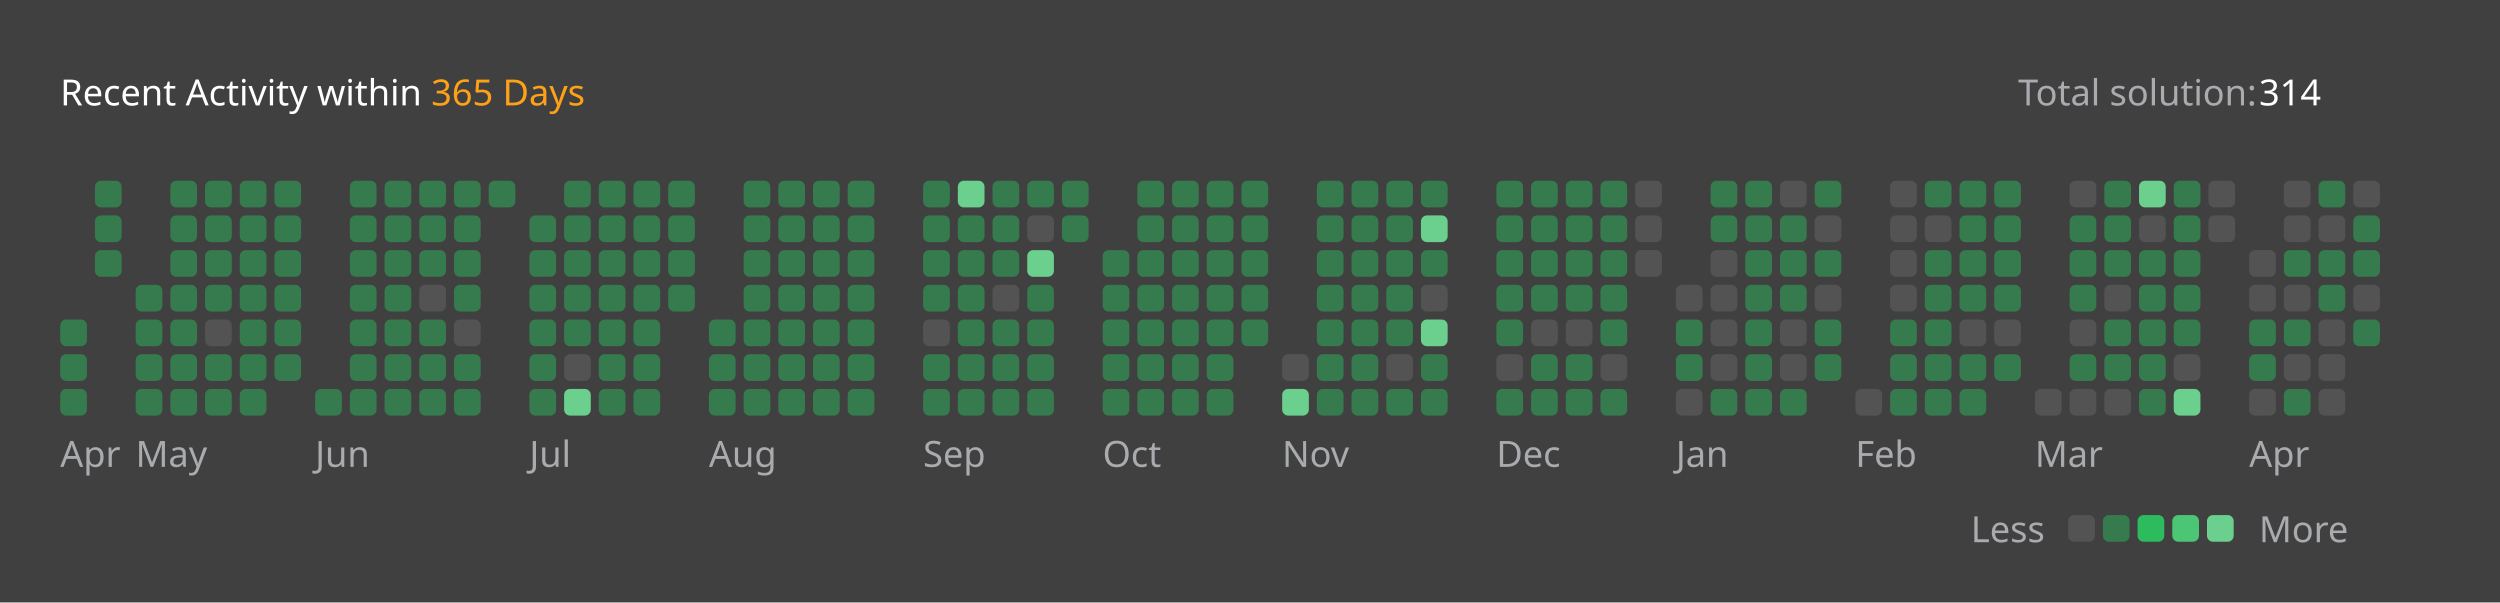
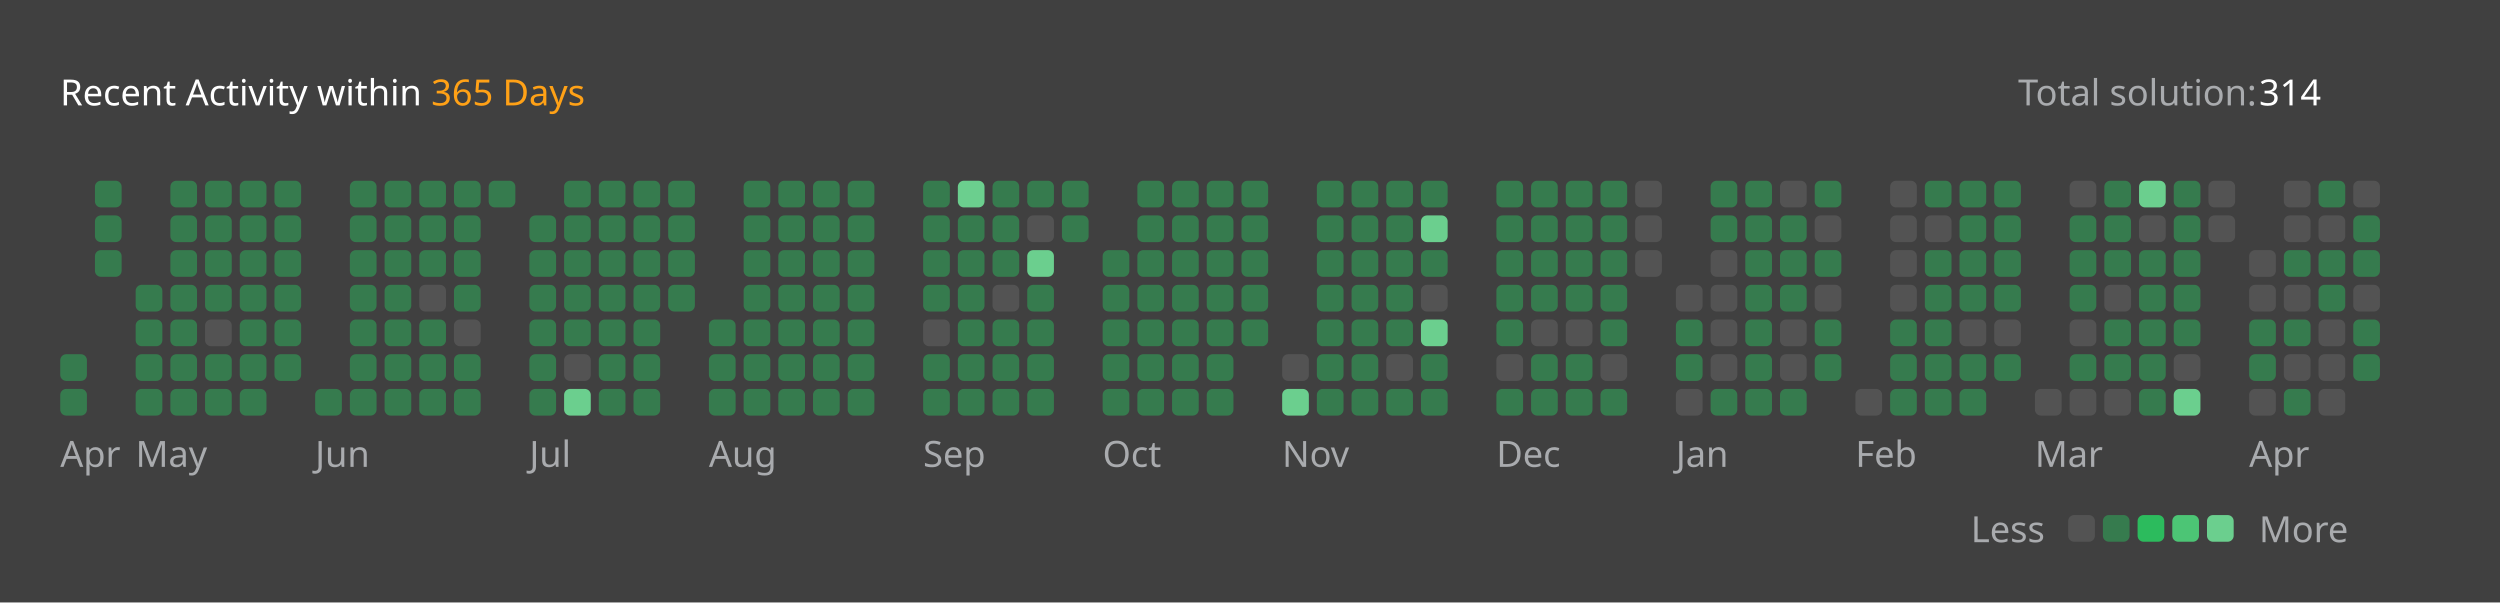
<svg xmlns="http://www.w3.org/2000/svg" version="1.1" height="200" width="830" viewBox="0 0 830 200">
  <style>*{font-family: "Segoe UI", Tahoma, Geneva, Verdana, sans-serif;}</style>
  <style>.title{font-weight: 500;font-size: 1rem;}</style>
  <style>.rotate-90{transform: rotate(-90deg);transform-origin: center;transform-box: fill-box;}</style>
  <style>.state{font-size: .75rem;}</style>
  <style>.light{color: #ffffff;fill: #ffffff;}</style>
  <style>.light-gray{color: #eff2f699;fill: #eff2f699;}</style>
  <style>.dark-gray{color: #ebebf54d;fill: #ebebf54d;}</style>
  <style>.gray{color: #747474;fill: #747474;}</style>
  <style>.orange{color: #ffa116;fill: #ffa116;}</style>
  <style>.background{color: #404040;fill: #404040;}</style>
  <style>.level-1-block{fill: #ffffff1a;}</style>
  <style>.level-2-block{fill: #2cb55d80;}</style>
  <style>.level-3-block{fill: #2cbb5dff;}</style>
  <style>.level-4-block{fill: #4cc575ff;}</style>
  <style>.level-5-block{fill: #6bcf8eff;}</style>
  <rect fill="#404040" x="0" y="0" width="830" height="200" rx="0.5rem" />
  <g text-anchor="start" text-decoration="1" class="title">
    <text x="20" y="35">
      <tspan class="light">Recent Activity within</tspan>
      <tspan class="orange">365 Days</tspan>
    </text>
  </g>
  <g class="state">
    <text x="670" y="35" class="light-gray"> Total solution: </text>
    <text x="750" y="35" class="light"> 314 </text>
    <text x="678.88" y="180" class="light-gray" text-anchor="end">Less</text>
    <rect x="686.64" y="171" width="8.86" height="8.86" rx="2" ry="2" class="level-1-block" />
    <rect x="698.16" y="171" width="8.86" height="8.86" rx="2" ry="2" class="level-2-block" />
    <rect x="709.68" y="171" width="8.86" height="8.86" rx="2" ry="2" class="level-3-block" />
    <rect x="721.2" y="171" width="8.86" height="8.86" rx="2" ry="2" class="level-4-block" />
    <rect x="732.72" y="171" width="8.86" height="8.86" rx="2" ry="2" class="level-5-block" />
    <text x="750" y="180" class="light-gray">More</text>
  </g>
  <g x="20" y="60">
    <g x="20" y="60">
      <g x="20.0" y="60">
-         <rect x="20.0" y="106.08" width="8.86" height="8.86" rx="2" ry="2" class="level-2-block" />
        <rect x="20.0" y="117.6" width="8.86" height="8.86" rx="2" ry="2" class="level-2-block" />
        <rect x="20.0" y="129.12" width="8.86" height="8.86" rx="2" ry="2" class="level-2-block" />
      </g>
      <g x="31.52" y="60">
        <rect x="31.52" y="60.0" width="8.86" height="8.86" rx="2" ry="2" class="level-2-block" />
        <rect x="31.52" y="71.52" width="8.86" height="8.86" rx="2" ry="2" class="level-2-block" />
        <rect x="31.52" y="83.04" width="8.86" height="8.86" rx="2" ry="2" class="level-2-block" />
      </g>
      <text x="20.0" y="155" class="light-gray state">Apr</text>
    </g>
  </g>
  <g x="45.04" y="60">
    <g x="45.04" y="60">
      <g x="45.04" y="60">
        <rect x="45.04" y="94.56" width="8.86" height="8.86" rx="2" ry="2" class="level-2-block" />
        <rect x="45.04" y="106.08" width="8.86" height="8.86" rx="2" ry="2" class="level-2-block" />
        <rect x="45.04" y="117.6" width="8.86" height="8.86" rx="2" ry="2" class="level-2-block" />
        <rect x="45.04" y="129.12" width="8.86" height="8.86" rx="2" ry="2" class="level-2-block" />
      </g>
      <g x="56.56" y="60">
        <rect x="56.56" y="60.0" width="8.86" height="8.86" rx="2" ry="2" class="level-2-block" />
        <rect x="56.56" y="71.52" width="8.86" height="8.86" rx="2" ry="2" class="level-2-block" />
        <rect x="56.56" y="83.04" width="8.86" height="8.86" rx="2" ry="2" class="level-2-block" />
        <rect x="56.56" y="94.56" width="8.86" height="8.86" rx="2" ry="2" class="level-2-block" />
        <rect x="56.56" y="106.08" width="8.86" height="8.86" rx="2" ry="2" class="level-2-block" />
        <rect x="56.56" y="117.6" width="8.86" height="8.86" rx="2" ry="2" class="level-2-block" />
        <rect x="56.56" y="129.12" width="8.86" height="8.86" rx="2" ry="2" class="level-2-block" />
      </g>
      <g x="68.08" y="60">
        <rect x="68.08" y="60.0" width="8.86" height="8.86" rx="2" ry="2" class="level-2-block" />
        <rect x="68.08" y="71.52" width="8.86" height="8.86" rx="2" ry="2" class="level-2-block" />
        <rect x="68.08" y="83.04" width="8.86" height="8.86" rx="2" ry="2" class="level-2-block" />
        <rect x="68.08" y="94.56" width="8.86" height="8.86" rx="2" ry="2" class="level-2-block" />
        <rect x="68.08" y="106.08" width="8.86" height="8.86" rx="2" ry="2" class="level-1-block" />
        <rect x="68.08" y="117.6" width="8.86" height="8.86" rx="2" ry="2" class="level-2-block" />
        <rect x="68.08" y="129.12" width="8.86" height="8.86" rx="2" ry="2" class="level-2-block" />
      </g>
      <g x="79.6" y="60">
        <rect x="79.6" y="60.0" width="8.86" height="8.86" rx="2" ry="2" class="level-2-block" />
        <rect x="79.6" y="71.52" width="8.86" height="8.86" rx="2" ry="2" class="level-2-block" />
        <rect x="79.6" y="83.04" width="8.86" height="8.86" rx="2" ry="2" class="level-2-block" />
        <rect x="79.6" y="94.56" width="8.86" height="8.86" rx="2" ry="2" class="level-2-block" />
        <rect x="79.6" y="106.08" width="8.86" height="8.86" rx="2" ry="2" class="level-2-block" />
        <rect x="79.6" y="117.6" width="8.86" height="8.86" rx="2" ry="2" class="level-2-block" />
        <rect x="79.6" y="129.12" width="8.86" height="8.86" rx="2" ry="2" class="level-2-block" />
      </g>
      <g x="91.12" y="60">
        <rect x="91.12" y="60.0" width="8.86" height="8.86" rx="2" ry="2" class="level-2-block" />
        <rect x="91.12" y="71.52" width="8.86" height="8.86" rx="2" ry="2" class="level-2-block" />
        <rect x="91.12" y="83.04" width="8.86" height="8.86" rx="2" ry="2" class="level-2-block" />
        <rect x="91.12" y="94.56" width="8.86" height="8.86" rx="2" ry="2" class="level-2-block" />
        <rect x="91.12" y="106.08" width="8.86" height="8.86" rx="2" ry="2" class="level-2-block" />
        <rect x="91.12" y="117.6" width="8.86" height="8.86" rx="2" ry="2" class="level-2-block" />
      </g>
      <text x="45.04" y="155" class="light-gray state">May</text>
    </g>
  </g>
  <g x="104.64" y="60">
    <g x="104.64" y="60">
      <g x="104.64" y="60">
        <rect x="104.64" y="129.12" width="8.86" height="8.86" rx="2" ry="2" class="level-2-block" />
      </g>
      <g x="116.16" y="60">
        <rect x="116.16" y="60.0" width="8.86" height="8.86" rx="2" ry="2" class="level-2-block" />
        <rect x="116.16" y="71.52" width="8.86" height="8.86" rx="2" ry="2" class="level-2-block" />
        <rect x="116.16" y="83.04" width="8.86" height="8.86" rx="2" ry="2" class="level-2-block" />
        <rect x="116.16" y="94.56" width="8.86" height="8.86" rx="2" ry="2" class="level-2-block" />
        <rect x="116.16" y="106.08" width="8.86" height="8.86" rx="2" ry="2" class="level-2-block" />
        <rect x="116.16" y="117.6" width="8.86" height="8.86" rx="2" ry="2" class="level-2-block" />
        <rect x="116.16" y="129.12" width="8.86" height="8.86" rx="2" ry="2" class="level-2-block" />
      </g>
      <g x="127.68" y="60">
        <rect x="127.68" y="60.0" width="8.86" height="8.86" rx="2" ry="2" class="level-2-block" />
        <rect x="127.68" y="71.52" width="8.86" height="8.86" rx="2" ry="2" class="level-2-block" />
        <rect x="127.68" y="83.04" width="8.86" height="8.86" rx="2" ry="2" class="level-2-block" />
        <rect x="127.68" y="94.56" width="8.86" height="8.86" rx="2" ry="2" class="level-2-block" />
        <rect x="127.68" y="106.08" width="8.86" height="8.86" rx="2" ry="2" class="level-2-block" />
        <rect x="127.68" y="117.6" width="8.86" height="8.86" rx="2" ry="2" class="level-2-block" />
        <rect x="127.68" y="129.12" width="8.86" height="8.86" rx="2" ry="2" class="level-2-block" />
      </g>
      <g x="139.2" y="60">
        <rect x="139.2" y="60.0" width="8.86" height="8.86" rx="2" ry="2" class="level-2-block" />
        <rect x="139.2" y="71.52" width="8.86" height="8.86" rx="2" ry="2" class="level-2-block" />
        <rect x="139.2" y="83.04" width="8.86" height="8.86" rx="2" ry="2" class="level-2-block" />
        <rect x="139.2" y="94.56" width="8.86" height="8.86" rx="2" ry="2" class="level-1-block" />
        <rect x="139.2" y="106.08" width="8.86" height="8.86" rx="2" ry="2" class="level-2-block" />
        <rect x="139.2" y="117.6" width="8.86" height="8.86" rx="2" ry="2" class="level-2-block" />
        <rect x="139.2" y="129.12" width="8.86" height="8.86" rx="2" ry="2" class="level-2-block" />
      </g>
      <g x="150.72" y="60">
        <rect x="150.72" y="60.0" width="8.86" height="8.86" rx="2" ry="2" class="level-2-block" />
        <rect x="150.72" y="71.52" width="8.86" height="8.86" rx="2" ry="2" class="level-2-block" />
        <rect x="150.72" y="83.04" width="8.86" height="8.86" rx="2" ry="2" class="level-2-block" />
        <rect x="150.72" y="94.56" width="8.86" height="8.86" rx="2" ry="2" class="level-2-block" />
        <rect x="150.72" y="106.08" width="8.86" height="8.86" rx="2" ry="2" class="level-1-block" />
        <rect x="150.72" y="117.6" width="8.86" height="8.86" rx="2" ry="2" class="level-2-block" />
        <rect x="150.72" y="129.12" width="8.86" height="8.86" rx="2" ry="2" class="level-2-block" />
      </g>
      <g x="162.24" y="60">
        <rect x="162.24" y="60.0" width="8.86" height="8.86" rx="2" ry="2" class="level-2-block" />
      </g>
      <text x="104.64" y="155" class="light-gray state">Jun</text>
    </g>
  </g>
  <g x="175.76" y="60">
    <g x="175.76" y="60">
      <g x="175.76" y="60">
        <rect x="175.76" y="71.52" width="8.86" height="8.86" rx="2" ry="2" class="level-2-block" />
        <rect x="175.76" y="83.04" width="8.86" height="8.86" rx="2" ry="2" class="level-2-block" />
        <rect x="175.76" y="94.56" width="8.86" height="8.86" rx="2" ry="2" class="level-2-block" />
        <rect x="175.76" y="106.08" width="8.86" height="8.86" rx="2" ry="2" class="level-2-block" />
        <rect x="175.76" y="117.6" width="8.86" height="8.86" rx="2" ry="2" class="level-2-block" />
        <rect x="175.76" y="129.12" width="8.86" height="8.86" rx="2" ry="2" class="level-2-block" />
      </g>
      <g x="187.28" y="60">
        <rect x="187.28" y="60.0" width="8.86" height="8.86" rx="2" ry="2" class="level-2-block" />
        <rect x="187.28" y="71.52" width="8.86" height="8.86" rx="2" ry="2" class="level-2-block" />
        <rect x="187.28" y="83.04" width="8.86" height="8.86" rx="2" ry="2" class="level-2-block" />
        <rect x="187.28" y="94.56" width="8.86" height="8.86" rx="2" ry="2" class="level-2-block" />
        <rect x="187.28" y="106.08" width="8.86" height="8.86" rx="2" ry="2" class="level-2-block" />
        <rect x="187.28" y="117.6" width="8.86" height="8.86" rx="2" ry="2" class="level-1-block" />
        <rect x="187.28" y="129.12" width="8.86" height="8.86" rx="2" ry="2" class="level-5-block" />
      </g>
      <g x="198.8" y="60">
        <rect x="198.8" y="60.0" width="8.86" height="8.86" rx="2" ry="2" class="level-2-block" />
        <rect x="198.8" y="71.52" width="8.86" height="8.86" rx="2" ry="2" class="level-2-block" />
        <rect x="198.8" y="83.04" width="8.86" height="8.86" rx="2" ry="2" class="level-2-block" />
        <rect x="198.8" y="94.56" width="8.86" height="8.86" rx="2" ry="2" class="level-2-block" />
        <rect x="198.8" y="106.08" width="8.86" height="8.86" rx="2" ry="2" class="level-2-block" />
        <rect x="198.8" y="117.6" width="8.86" height="8.86" rx="2" ry="2" class="level-2-block" />
        <rect x="198.8" y="129.12" width="8.86" height="8.86" rx="2" ry="2" class="level-2-block" />
      </g>
      <g x="210.32" y="60">
        <rect x="210.32" y="60.0" width="8.86" height="8.86" rx="2" ry="2" class="level-2-block" />
        <rect x="210.32" y="71.52" width="8.86" height="8.86" rx="2" ry="2" class="level-2-block" />
        <rect x="210.32" y="83.04" width="8.86" height="8.86" rx="2" ry="2" class="level-2-block" />
        <rect x="210.32" y="94.56" width="8.86" height="8.86" rx="2" ry="2" class="level-2-block" />
        <rect x="210.32" y="106.08" width="8.86" height="8.86" rx="2" ry="2" class="level-2-block" />
        <rect x="210.32" y="117.6" width="8.86" height="8.86" rx="2" ry="2" class="level-2-block" />
        <rect x="210.32" y="129.12" width="8.86" height="8.86" rx="2" ry="2" class="level-2-block" />
      </g>
      <g x="221.84" y="60">
        <rect x="221.84" y="60.0" width="8.86" height="8.86" rx="2" ry="2" class="level-2-block" />
        <rect x="221.84" y="71.52" width="8.86" height="8.86" rx="2" ry="2" class="level-2-block" />
        <rect x="221.84" y="83.04" width="8.86" height="8.86" rx="2" ry="2" class="level-2-block" />
        <rect x="221.84" y="94.56" width="8.86" height="8.86" rx="2" ry="2" class="level-2-block" />
      </g>
      <text x="175.76" y="155" class="light-gray state">Jul</text>
    </g>
  </g>
  <g x="235.36" y="60">
    <g x="235.36" y="60">
      <g x="235.36" y="60">
        <rect x="235.36" y="106.08" width="8.86" height="8.86" rx="2" ry="2" class="level-2-block" />
        <rect x="235.36" y="117.6" width="8.86" height="8.86" rx="2" ry="2" class="level-2-block" />
        <rect x="235.36" y="129.12" width="8.86" height="8.86" rx="2" ry="2" class="level-2-block" />
      </g>
      <g x="246.88" y="60">
        <rect x="246.88" y="60.0" width="8.86" height="8.86" rx="2" ry="2" class="level-2-block" />
        <rect x="246.88" y="71.52" width="8.86" height="8.86" rx="2" ry="2" class="level-2-block" />
        <rect x="246.88" y="83.04" width="8.86" height="8.86" rx="2" ry="2" class="level-2-block" />
        <rect x="246.88" y="94.56" width="8.86" height="8.86" rx="2" ry="2" class="level-2-block" />
        <rect x="246.88" y="106.08" width="8.86" height="8.86" rx="2" ry="2" class="level-2-block" />
        <rect x="246.88" y="117.6" width="8.86" height="8.86" rx="2" ry="2" class="level-2-block" />
        <rect x="246.88" y="129.12" width="8.86" height="8.86" rx="2" ry="2" class="level-2-block" />
      </g>
      <g x="258.4" y="60">
        <rect x="258.4" y="60.0" width="8.86" height="8.86" rx="2" ry="2" class="level-2-block" />
        <rect x="258.4" y="71.52" width="8.86" height="8.86" rx="2" ry="2" class="level-2-block" />
        <rect x="258.4" y="83.04" width="8.86" height="8.86" rx="2" ry="2" class="level-2-block" />
        <rect x="258.4" y="94.56" width="8.86" height="8.86" rx="2" ry="2" class="level-2-block" />
        <rect x="258.4" y="106.08" width="8.86" height="8.86" rx="2" ry="2" class="level-2-block" />
        <rect x="258.4" y="117.6" width="8.86" height="8.86" rx="2" ry="2" class="level-2-block" />
        <rect x="258.4" y="129.12" width="8.86" height="8.86" rx="2" ry="2" class="level-2-block" />
      </g>
      <g x="269.92" y="60">
        <rect x="269.92" y="60.0" width="8.86" height="8.86" rx="2" ry="2" class="level-2-block" />
        <rect x="269.92" y="71.52" width="8.86" height="8.86" rx="2" ry="2" class="level-2-block" />
        <rect x="269.92" y="83.04" width="8.86" height="8.86" rx="2" ry="2" class="level-2-block" />
        <rect x="269.92" y="94.56" width="8.86" height="8.86" rx="2" ry="2" class="level-2-block" />
        <rect x="269.92" y="106.08" width="8.86" height="8.86" rx="2" ry="2" class="level-2-block" />
        <rect x="269.92" y="117.6" width="8.86" height="8.86" rx="2" ry="2" class="level-2-block" />
        <rect x="269.92" y="129.12" width="8.86" height="8.86" rx="2" ry="2" class="level-2-block" />
      </g>
      <g x="281.44" y="60">
        <rect x="281.44" y="60.0" width="8.86" height="8.86" rx="2" ry="2" class="level-2-block" />
        <rect x="281.44" y="71.52" width="8.86" height="8.86" rx="2" ry="2" class="level-2-block" />
        <rect x="281.44" y="83.04" width="8.86" height="8.86" rx="2" ry="2" class="level-2-block" />
        <rect x="281.44" y="94.56" width="8.86" height="8.86" rx="2" ry="2" class="level-2-block" />
        <rect x="281.44" y="106.08" width="8.86" height="8.86" rx="2" ry="2" class="level-2-block" />
        <rect x="281.44" y="117.6" width="8.86" height="8.86" rx="2" ry="2" class="level-2-block" />
        <rect x="281.44" y="129.12" width="8.86" height="8.86" rx="2" ry="2" class="level-2-block" />
      </g>
      <text x="235.36" y="155" class="light-gray state">Aug</text>
    </g>
  </g>
  <g x="306.48" y="60">
    <g x="306.48" y="60">
      <g x="306.48" y="60">
        <rect x="306.48" y="60.0" width="8.86" height="8.86" rx="2" ry="2" class="level-2-block" />
        <rect x="306.48" y="71.52" width="8.86" height="8.86" rx="2" ry="2" class="level-2-block" />
        <rect x="306.48" y="83.04" width="8.86" height="8.86" rx="2" ry="2" class="level-2-block" />
        <rect x="306.48" y="94.56" width="8.86" height="8.86" rx="2" ry="2" class="level-2-block" />
        <rect x="306.48" y="106.08" width="8.86" height="8.86" rx="2" ry="2" class="level-1-block" />
        <rect x="306.48" y="117.6" width="8.86" height="8.86" rx="2" ry="2" class="level-2-block" />
        <rect x="306.48" y="129.12" width="8.86" height="8.86" rx="2" ry="2" class="level-2-block" />
      </g>
      <g x="318.0" y="60">
        <rect x="318.0" y="60.0" width="8.86" height="8.86" rx="2" ry="2" class="level-5-block" />
        <rect x="318.0" y="71.52" width="8.86" height="8.86" rx="2" ry="2" class="level-2-block" />
        <rect x="318.0" y="83.04" width="8.86" height="8.86" rx="2" ry="2" class="level-2-block" />
        <rect x="318.0" y="94.56" width="8.86" height="8.86" rx="2" ry="2" class="level-2-block" />
        <rect x="318.0" y="106.08" width="8.86" height="8.86" rx="2" ry="2" class="level-2-block" />
        <rect x="318.0" y="117.6" width="8.86" height="8.86" rx="2" ry="2" class="level-2-block" />
        <rect x="318.0" y="129.12" width="8.86" height="8.86" rx="2" ry="2" class="level-2-block" />
      </g>
      <g x="329.52" y="60">
        <rect x="329.52" y="60.0" width="8.86" height="8.86" rx="2" ry="2" class="level-2-block" />
        <rect x="329.52" y="71.52" width="8.86" height="8.86" rx="2" ry="2" class="level-2-block" />
        <rect x="329.52" y="83.04" width="8.86" height="8.86" rx="2" ry="2" class="level-2-block" />
        <rect x="329.52" y="94.56" width="8.86" height="8.86" rx="2" ry="2" class="level-1-block" />
        <rect x="329.52" y="106.08" width="8.86" height="8.86" rx="2" ry="2" class="level-2-block" />
        <rect x="329.52" y="117.6" width="8.86" height="8.86" rx="2" ry="2" class="level-2-block" />
        <rect x="329.52" y="129.12" width="8.86" height="8.86" rx="2" ry="2" class="level-2-block" />
      </g>
      <g x="341.04" y="60">
        <rect x="341.04" y="60.0" width="8.86" height="8.86" rx="2" ry="2" class="level-2-block" />
        <rect x="341.04" y="71.52" width="8.86" height="8.86" rx="2" ry="2" class="level-1-block" />
        <rect x="341.04" y="83.04" width="8.86" height="8.86" rx="2" ry="2" class="level-5-block" />
        <rect x="341.04" y="94.56" width="8.86" height="8.86" rx="2" ry="2" class="level-2-block" />
        <rect x="341.04" y="106.08" width="8.86" height="8.86" rx="2" ry="2" class="level-2-block" />
        <rect x="341.04" y="117.6" width="8.86" height="8.86" rx="2" ry="2" class="level-2-block" />
        <rect x="341.04" y="129.12" width="8.86" height="8.86" rx="2" ry="2" class="level-2-block" />
      </g>
      <g x="352.56" y="60">
        <rect x="352.56" y="60.0" width="8.86" height="8.86" rx="2" ry="2" class="level-2-block" />
        <rect x="352.56" y="71.52" width="8.86" height="8.86" rx="2" ry="2" class="level-2-block" />
      </g>
      <text x="306.48" y="155" class="light-gray state">Sep</text>
    </g>
  </g>
  <g x="366.08" y="60">
    <g x="366.08" y="60">
      <g x="366.08" y="60">
        <rect x="366.08" y="83.04" width="8.86" height="8.86" rx="2" ry="2" class="level-2-block" />
        <rect x="366.08" y="94.56" width="8.86" height="8.86" rx="2" ry="2" class="level-2-block" />
        <rect x="366.08" y="106.08" width="8.86" height="8.86" rx="2" ry="2" class="level-2-block" />
        <rect x="366.08" y="117.6" width="8.86" height="8.86" rx="2" ry="2" class="level-2-block" />
        <rect x="366.08" y="129.12" width="8.86" height="8.86" rx="2" ry="2" class="level-2-block" />
      </g>
      <g x="377.6" y="60">
        <rect x="377.6" y="60.0" width="8.86" height="8.86" rx="2" ry="2" class="level-2-block" />
        <rect x="377.6" y="71.52" width="8.86" height="8.86" rx="2" ry="2" class="level-2-block" />
        <rect x="377.6" y="83.04" width="8.86" height="8.86" rx="2" ry="2" class="level-2-block" />
        <rect x="377.6" y="94.56" width="8.86" height="8.86" rx="2" ry="2" class="level-2-block" />
        <rect x="377.6" y="106.08" width="8.86" height="8.86" rx="2" ry="2" class="level-2-block" />
        <rect x="377.6" y="117.6" width="8.86" height="8.86" rx="2" ry="2" class="level-2-block" />
        <rect x="377.6" y="129.12" width="8.86" height="8.86" rx="2" ry="2" class="level-2-block" />
      </g>
      <g x="389.12" y="60">
        <rect x="389.12" y="60.0" width="8.86" height="8.86" rx="2" ry="2" class="level-2-block" />
        <rect x="389.12" y="71.52" width="8.86" height="8.86" rx="2" ry="2" class="level-2-block" />
        <rect x="389.12" y="83.04" width="8.86" height="8.86" rx="2" ry="2" class="level-2-block" />
        <rect x="389.12" y="94.56" width="8.86" height="8.86" rx="2" ry="2" class="level-2-block" />
        <rect x="389.12" y="106.08" width="8.86" height="8.86" rx="2" ry="2" class="level-2-block" />
        <rect x="389.12" y="117.6" width="8.86" height="8.86" rx="2" ry="2" class="level-2-block" />
        <rect x="389.12" y="129.12" width="8.86" height="8.86" rx="2" ry="2" class="level-2-block" />
      </g>
      <g x="400.64" y="60">
        <rect x="400.64" y="60.0" width="8.86" height="8.86" rx="2" ry="2" class="level-2-block" />
        <rect x="400.64" y="71.52" width="8.86" height="8.86" rx="2" ry="2" class="level-2-block" />
        <rect x="400.64" y="83.04" width="8.86" height="8.86" rx="2" ry="2" class="level-2-block" />
        <rect x="400.64" y="94.56" width="8.86" height="8.86" rx="2" ry="2" class="level-2-block" />
        <rect x="400.64" y="106.08" width="8.86" height="8.86" rx="2" ry="2" class="level-2-block" />
        <rect x="400.64" y="117.6" width="8.86" height="8.86" rx="2" ry="2" class="level-2-block" />
        <rect x="400.64" y="129.12" width="8.86" height="8.86" rx="2" ry="2" class="level-2-block" />
      </g>
      <g x="412.16" y="60">
        <rect x="412.16" y="60.0" width="8.86" height="8.86" rx="2" ry="2" class="level-2-block" />
        <rect x="412.16" y="71.52" width="8.86" height="8.86" rx="2" ry="2" class="level-2-block" />
        <rect x="412.16" y="83.04" width="8.86" height="8.86" rx="2" ry="2" class="level-2-block" />
        <rect x="412.16" y="94.56" width="8.86" height="8.86" rx="2" ry="2" class="level-2-block" />
        <rect x="412.16" y="106.08" width="8.86" height="8.86" rx="2" ry="2" class="level-2-block" />
      </g>
      <text x="366.08" y="155" class="light-gray state">Oct</text>
    </g>
  </g>
  <g x="425.68" y="60">
    <g x="425.68" y="60">
      <g x="425.68" y="60">
        <rect x="425.68" y="117.6" width="8.86" height="8.86" rx="2" ry="2" class="level-1-block" />
        <rect x="425.68" y="129.12" width="8.86" height="8.86" rx="2" ry="2" class="level-5-block" />
      </g>
      <g x="437.2" y="60">
        <rect x="437.2" y="60.0" width="8.86" height="8.86" rx="2" ry="2" class="level-2-block" />
        <rect x="437.2" y="71.52" width="8.86" height="8.86" rx="2" ry="2" class="level-2-block" />
        <rect x="437.2" y="83.04" width="8.86" height="8.86" rx="2" ry="2" class="level-2-block" />
        <rect x="437.2" y="94.56" width="8.86" height="8.86" rx="2" ry="2" class="level-2-block" />
        <rect x="437.2" y="106.08" width="8.86" height="8.86" rx="2" ry="2" class="level-2-block" />
        <rect x="437.2" y="117.6" width="8.86" height="8.86" rx="2" ry="2" class="level-2-block" />
        <rect x="437.2" y="129.12" width="8.86" height="8.86" rx="2" ry="2" class="level-2-block" />
      </g>
      <g x="448.72" y="60">
        <rect x="448.72" y="60.0" width="8.86" height="8.86" rx="2" ry="2" class="level-2-block" />
        <rect x="448.72" y="71.52" width="8.86" height="8.86" rx="2" ry="2" class="level-2-block" />
        <rect x="448.72" y="83.04" width="8.86" height="8.86" rx="2" ry="2" class="level-2-block" />
        <rect x="448.72" y="94.56" width="8.86" height="8.86" rx="2" ry="2" class="level-2-block" />
        <rect x="448.72" y="106.08" width="8.86" height="8.86" rx="2" ry="2" class="level-2-block" />
        <rect x="448.72" y="117.6" width="8.86" height="8.86" rx="2" ry="2" class="level-2-block" />
        <rect x="448.72" y="129.12" width="8.86" height="8.86" rx="2" ry="2" class="level-2-block" />
      </g>
      <g x="460.24" y="60">
        <rect x="460.24" y="60.0" width="8.86" height="8.86" rx="2" ry="2" class="level-2-block" />
        <rect x="460.24" y="71.52" width="8.86" height="8.86" rx="2" ry="2" class="level-2-block" />
        <rect x="460.24" y="83.04" width="8.86" height="8.86" rx="2" ry="2" class="level-2-block" />
        <rect x="460.24" y="94.56" width="8.86" height="8.86" rx="2" ry="2" class="level-2-block" />
        <rect x="460.24" y="106.08" width="8.86" height="8.86" rx="2" ry="2" class="level-2-block" />
        <rect x="460.24" y="117.6" width="8.86" height="8.86" rx="2" ry="2" class="level-1-block" />
        <rect x="460.24" y="129.12" width="8.86" height="8.86" rx="2" ry="2" class="level-2-block" />
      </g>
      <g x="471.76" y="60">
        <rect x="471.76" y="60.0" width="8.86" height="8.86" rx="2" ry="2" class="level-2-block" />
        <rect x="471.76" y="71.52" width="8.86" height="8.86" rx="2" ry="2" class="level-5-block" />
        <rect x="471.76" y="83.04" width="8.86" height="8.86" rx="2" ry="2" class="level-2-block" />
        <rect x="471.76" y="94.56" width="8.86" height="8.86" rx="2" ry="2" class="level-1-block" />
        <rect x="471.76" y="106.08" width="8.86" height="8.86" rx="2" ry="2" class="level-5-block" />
        <rect x="471.76" y="117.6" width="8.86" height="8.86" rx="2" ry="2" class="level-2-block" />
        <rect x="471.76" y="129.12" width="8.86" height="8.86" rx="2" ry="2" class="level-2-block" />
      </g>
      <text x="425.68" y="155" class="light-gray state">Nov</text>
    </g>
  </g>
  <g x="496.8" y="60">
    <g x="496.8" y="60">
      <g x="496.8" y="60">
        <rect x="496.8" y="60.0" width="8.86" height="8.86" rx="2" ry="2" class="level-2-block" />
        <rect x="496.8" y="71.52" width="8.86" height="8.86" rx="2" ry="2" class="level-2-block" />
        <rect x="496.8" y="83.04" width="8.86" height="8.86" rx="2" ry="2" class="level-2-block" />
        <rect x="496.8" y="94.56" width="8.86" height="8.86" rx="2" ry="2" class="level-2-block" />
        <rect x="496.8" y="106.08" width="8.86" height="8.86" rx="2" ry="2" class="level-2-block" />
        <rect x="496.8" y="117.6" width="8.86" height="8.86" rx="2" ry="2" class="level-1-block" />
        <rect x="496.8" y="129.12" width="8.86" height="8.86" rx="2" ry="2" class="level-2-block" />
      </g>
      <g x="508.32" y="60">
        <rect x="508.32" y="60.0" width="8.86" height="8.86" rx="2" ry="2" class="level-2-block" />
        <rect x="508.32" y="71.52" width="8.86" height="8.86" rx="2" ry="2" class="level-2-block" />
        <rect x="508.32" y="83.04" width="8.86" height="8.86" rx="2" ry="2" class="level-2-block" />
        <rect x="508.32" y="94.56" width="8.86" height="8.86" rx="2" ry="2" class="level-2-block" />
        <rect x="508.32" y="106.08" width="8.86" height="8.86" rx="2" ry="2" class="level-1-block" />
        <rect x="508.32" y="117.6" width="8.86" height="8.86" rx="2" ry="2" class="level-2-block" />
        <rect x="508.32" y="129.12" width="8.86" height="8.86" rx="2" ry="2" class="level-2-block" />
      </g>
      <g x="519.84" y="60">
        <rect x="519.84" y="60.0" width="8.86" height="8.86" rx="2" ry="2" class="level-2-block" />
        <rect x="519.84" y="71.52" width="8.86" height="8.86" rx="2" ry="2" class="level-2-block" />
        <rect x="519.84" y="83.04" width="8.86" height="8.86" rx="2" ry="2" class="level-2-block" />
        <rect x="519.84" y="94.56" width="8.86" height="8.86" rx="2" ry="2" class="level-2-block" />
        <rect x="519.84" y="106.08" width="8.86" height="8.86" rx="2" ry="2" class="level-1-block" />
        <rect x="519.84" y="117.6" width="8.86" height="8.86" rx="2" ry="2" class="level-2-block" />
        <rect x="519.84" y="129.12" width="8.86" height="8.86" rx="2" ry="2" class="level-2-block" />
      </g>
      <g x="531.36" y="60">
        <rect x="531.36" y="60.0" width="8.86" height="8.86" rx="2" ry="2" class="level-2-block" />
        <rect x="531.36" y="71.52" width="8.86" height="8.86" rx="2" ry="2" class="level-2-block" />
        <rect x="531.36" y="83.04" width="8.86" height="8.86" rx="2" ry="2" class="level-2-block" />
        <rect x="531.36" y="94.56" width="8.86" height="8.86" rx="2" ry="2" class="level-2-block" />
        <rect x="531.36" y="106.08" width="8.86" height="8.86" rx="2" ry="2" class="level-2-block" />
        <rect x="531.36" y="117.6" width="8.86" height="8.86" rx="2" ry="2" class="level-1-block" />
        <rect x="531.36" y="129.12" width="8.86" height="8.86" rx="2" ry="2" class="level-2-block" />
      </g>
      <g x="542.88" y="60">
        <rect x="542.88" y="60.0" width="8.86" height="8.86" rx="2" ry="2" class="level-1-block" />
        <rect x="542.88" y="71.52" width="8.86" height="8.86" rx="2" ry="2" class="level-1-block" />
        <rect x="542.88" y="83.04" width="8.86" height="8.86" rx="2" ry="2" class="level-1-block" />
      </g>
      <text x="496.8" y="155" class="light-gray state">Dec</text>
    </g>
  </g>
  <g x="556.4" y="60">
    <g x="556.4" y="60">
      <g x="556.4" y="60">
        <rect x="556.4" y="94.56" width="8.86" height="8.86" rx="2" ry="2" class="level-1-block" />
        <rect x="556.4" y="106.08" width="8.86" height="8.86" rx="2" ry="2" class="level-2-block" />
        <rect x="556.4" y="117.6" width="8.86" height="8.86" rx="2" ry="2" class="level-2-block" />
        <rect x="556.4" y="129.12" width="8.86" height="8.86" rx="2" ry="2" class="level-1-block" />
      </g>
      <g x="567.92" y="60">
        <rect x="567.92" y="60.0" width="8.86" height="8.86" rx="2" ry="2" class="level-2-block" />
        <rect x="567.92" y="71.52" width="8.86" height="8.86" rx="2" ry="2" class="level-2-block" />
        <rect x="567.92" y="83.04" width="8.86" height="8.86" rx="2" ry="2" class="level-1-block" />
        <rect x="567.92" y="94.56" width="8.86" height="8.86" rx="2" ry="2" class="level-1-block" />
        <rect x="567.92" y="106.08" width="8.86" height="8.86" rx="2" ry="2" class="level-1-block" />
        <rect x="567.92" y="117.6" width="8.86" height="8.86" rx="2" ry="2" class="level-1-block" />
        <rect x="567.92" y="129.12" width="8.86" height="8.86" rx="2" ry="2" class="level-2-block" />
      </g>
      <g x="579.44" y="60">
        <rect x="579.44" y="60.0" width="8.86" height="8.86" rx="2" ry="2" class="level-2-block" />
        <rect x="579.44" y="71.52" width="8.86" height="8.86" rx="2" ry="2" class="level-2-block" />
        <rect x="579.44" y="83.04" width="8.86" height="8.86" rx="2" ry="2" class="level-2-block" />
        <rect x="579.44" y="94.56" width="8.86" height="8.86" rx="2" ry="2" class="level-2-block" />
        <rect x="579.44" y="106.08" width="8.86" height="8.86" rx="2" ry="2" class="level-2-block" />
        <rect x="579.44" y="117.6" width="8.86" height="8.86" rx="2" ry="2" class="level-2-block" />
        <rect x="579.44" y="129.12" width="8.86" height="8.86" rx="2" ry="2" class="level-2-block" />
      </g>
      <g x="590.96" y="60">
        <rect x="590.96" y="60.0" width="8.86" height="8.86" rx="2" ry="2" class="level-1-block" />
        <rect x="590.96" y="71.52" width="8.86" height="8.86" rx="2" ry="2" class="level-2-block" />
        <rect x="590.96" y="83.04" width="8.86" height="8.86" rx="2" ry="2" class="level-2-block" />
        <rect x="590.96" y="94.56" width="8.86" height="8.86" rx="2" ry="2" class="level-2-block" />
        <rect x="590.96" y="106.08" width="8.86" height="8.86" rx="2" ry="2" class="level-1-block" />
        <rect x="590.96" y="117.6" width="8.86" height="8.86" rx="2" ry="2" class="level-1-block" />
        <rect x="590.96" y="129.12" width="8.86" height="8.86" rx="2" ry="2" class="level-2-block" />
      </g>
      <g x="602.48" y="60">
        <rect x="602.48" y="60.0" width="8.86" height="8.86" rx="2" ry="2" class="level-2-block" />
        <rect x="602.48" y="71.52" width="8.86" height="8.86" rx="2" ry="2" class="level-1-block" />
        <rect x="602.48" y="83.04" width="8.86" height="8.86" rx="2" ry="2" class="level-2-block" />
        <rect x="602.48" y="94.56" width="8.86" height="8.86" rx="2" ry="2" class="level-1-block" />
        <rect x="602.48" y="106.08" width="8.86" height="8.86" rx="2" ry="2" class="level-2-block" />
        <rect x="602.48" y="117.6" width="8.86" height="8.86" rx="2" ry="2" class="level-2-block" />
      </g>
      <text x="556.4" y="155" class="light-gray state">Jan</text>
    </g>
  </g>
  <g x="616" y="60">
    <g x="616" y="60">
      <g x="616" y="60">
        <rect x="616" y="129.12" width="8.86" height="8.86" rx="2" ry="2" class="level-1-block" />
      </g>
      <g x="627.52" y="60">
        <rect x="627.52" y="60.0" width="8.86" height="8.86" rx="2" ry="2" class="level-1-block" />
        <rect x="627.52" y="71.52" width="8.86" height="8.86" rx="2" ry="2" class="level-1-block" />
        <rect x="627.52" y="83.04" width="8.86" height="8.86" rx="2" ry="2" class="level-1-block" />
        <rect x="627.52" y="94.56" width="8.86" height="8.86" rx="2" ry="2" class="level-1-block" />
        <rect x="627.52" y="106.08" width="8.86" height="8.86" rx="2" ry="2" class="level-2-block" />
        <rect x="627.52" y="117.6" width="8.86" height="8.86" rx="2" ry="2" class="level-2-block" />
        <rect x="627.52" y="129.12" width="8.86" height="8.86" rx="2" ry="2" class="level-2-block" />
      </g>
      <g x="639.04" y="60">
        <rect x="639.04" y="60.0" width="8.86" height="8.86" rx="2" ry="2" class="level-2-block" />
        <rect x="639.04" y="71.52" width="8.86" height="8.86" rx="2" ry="2" class="level-1-block" />
        <rect x="639.04" y="83.04" width="8.86" height="8.86" rx="2" ry="2" class="level-2-block" />
        <rect x="639.04" y="94.56" width="8.86" height="8.86" rx="2" ry="2" class="level-2-block" />
        <rect x="639.04" y="106.08" width="8.86" height="8.86" rx="2" ry="2" class="level-2-block" />
        <rect x="639.04" y="117.6" width="8.86" height="8.86" rx="2" ry="2" class="level-2-block" />
        <rect x="639.04" y="129.12" width="8.86" height="8.86" rx="2" ry="2" class="level-2-block" />
      </g>
      <g x="650.56" y="60">
        <rect x="650.56" y="60.0" width="8.86" height="8.86" rx="2" ry="2" class="level-2-block" />
        <rect x="650.56" y="71.52" width="8.86" height="8.86" rx="2" ry="2" class="level-2-block" />
        <rect x="650.56" y="83.04" width="8.86" height="8.86" rx="2" ry="2" class="level-2-block" />
        <rect x="650.56" y="94.56" width="8.86" height="8.86" rx="2" ry="2" class="level-2-block" />
        <rect x="650.56" y="106.08" width="8.86" height="8.86" rx="2" ry="2" class="level-1-block" />
        <rect x="650.56" y="117.6" width="8.86" height="8.86" rx="2" ry="2" class="level-2-block" />
        <rect x="650.56" y="129.12" width="8.86" height="8.86" rx="2" ry="2" class="level-2-block" />
      </g>
      <g x="662.08" y="60">
        <rect x="662.08" y="60.0" width="8.86" height="8.86" rx="2" ry="2" class="level-2-block" />
        <rect x="662.08" y="71.52" width="8.86" height="8.86" rx="2" ry="2" class="level-2-block" />
        <rect x="662.08" y="83.04" width="8.86" height="8.86" rx="2" ry="2" class="level-2-block" />
        <rect x="662.08" y="94.56" width="8.86" height="8.86" rx="2" ry="2" class="level-2-block" />
        <rect x="662.08" y="106.08" width="8.86" height="8.86" rx="2" ry="2" class="level-1-block" />
        <rect x="662.08" y="117.6" width="8.86" height="8.86" rx="2" ry="2" class="level-2-block" />
      </g>
      <text x="616" y="155" class="light-gray state">Feb</text>
    </g>
  </g>
  <g x="675.6" y="60">
    <g x="675.6" y="60">
      <g x="675.6" y="60">
        <rect x="675.6" y="129.12" width="8.86" height="8.86" rx="2" ry="2" class="level-1-block" />
      </g>
      <g x="687.12" y="60">
        <rect x="687.12" y="60.0" width="8.86" height="8.86" rx="2" ry="2" class="level-1-block" />
        <rect x="687.12" y="71.52" width="8.86" height="8.86" rx="2" ry="2" class="level-2-block" />
        <rect x="687.12" y="83.04" width="8.86" height="8.86" rx="2" ry="2" class="level-2-block" />
        <rect x="687.12" y="94.56" width="8.86" height="8.86" rx="2" ry="2" class="level-2-block" />
        <rect x="687.12" y="106.08" width="8.86" height="8.86" rx="2" ry="2" class="level-1-block" />
        <rect x="687.12" y="117.6" width="8.86" height="8.86" rx="2" ry="2" class="level-2-block" />
        <rect x="687.12" y="129.12" width="8.86" height="8.86" rx="2" ry="2" class="level-1-block" />
      </g>
      <g x="698.64" y="60">
        <rect x="698.64" y="60.0" width="8.86" height="8.86" rx="2" ry="2" class="level-2-block" />
        <rect x="698.64" y="71.52" width="8.86" height="8.86" rx="2" ry="2" class="level-2-block" />
        <rect x="698.64" y="83.04" width="8.86" height="8.86" rx="2" ry="2" class="level-2-block" />
        <rect x="698.64" y="94.56" width="8.86" height="8.86" rx="2" ry="2" class="level-1-block" />
        <rect x="698.64" y="106.08" width="8.86" height="8.86" rx="2" ry="2" class="level-2-block" />
        <rect x="698.64" y="117.6" width="8.86" height="8.86" rx="2" ry="2" class="level-2-block" />
        <rect x="698.64" y="129.12" width="8.86" height="8.86" rx="2" ry="2" class="level-1-block" />
      </g>
      <g x="710.16" y="60">
        <rect x="710.16" y="60.0" width="8.86" height="8.86" rx="2" ry="2" class="level-5-block" />
        <rect x="710.16" y="71.52" width="8.86" height="8.86" rx="2" ry="2" class="level-1-block" />
        <rect x="710.16" y="83.04" width="8.86" height="8.86" rx="2" ry="2" class="level-2-block" />
        <rect x="710.16" y="94.56" width="8.86" height="8.86" rx="2" ry="2" class="level-2-block" />
        <rect x="710.16" y="106.08" width="8.86" height="8.86" rx="2" ry="2" class="level-2-block" />
        <rect x="710.16" y="117.6" width="8.86" height="8.86" rx="2" ry="2" class="level-2-block" />
        <rect x="710.16" y="129.12" width="8.86" height="8.86" rx="2" ry="2" class="level-2-block" />
      </g>
      <g x="721.68" y="60">
        <rect x="721.68" y="60.0" width="8.86" height="8.86" rx="2" ry="2" class="level-2-block" />
        <rect x="721.68" y="71.52" width="8.86" height="8.86" rx="2" ry="2" class="level-2-block" />
        <rect x="721.68" y="83.04" width="8.86" height="8.86" rx="2" ry="2" class="level-2-block" />
        <rect x="721.68" y="94.56" width="8.86" height="8.86" rx="2" ry="2" class="level-2-block" />
        <rect x="721.68" y="106.08" width="8.86" height="8.86" rx="2" ry="2" class="level-2-block" />
        <rect x="721.68" y="117.6" width="8.86" height="8.86" rx="2" ry="2" class="level-1-block" />
        <rect x="721.68" y="129.12" width="8.86" height="8.86" rx="2" ry="2" class="level-5-block" />
      </g>
      <g x="733.2" y="60">
        <rect x="733.2" y="60.0" width="8.86" height="8.86" rx="2" ry="2" class="level-1-block" />
        <rect x="733.2" y="71.52" width="8.86" height="8.86" rx="2" ry="2" class="level-1-block" />
      </g>
      <text x="675.6" y="155" class="light-gray state">Mar</text>
    </g>
  </g>
  <g x="746.72" y="60">
    <g x="746.72" y="60">
      <g x="746.72" y="60">
        <rect x="746.72" y="83.04" width="8.86" height="8.86" rx="2" ry="2" class="level-1-block" />
        <rect x="746.72" y="94.56" width="8.86" height="8.86" rx="2" ry="2" class="level-1-block" />
        <rect x="746.72" y="106.08" width="8.86" height="8.86" rx="2" ry="2" class="level-2-block" />
        <rect x="746.72" y="117.6" width="8.86" height="8.86" rx="2" ry="2" class="level-2-block" />
        <rect x="746.72" y="129.12" width="8.86" height="8.86" rx="2" ry="2" class="level-1-block" />
      </g>
      <g x="758.24" y="60">
        <rect x="758.24" y="60.0" width="8.86" height="8.86" rx="2" ry="2" class="level-1-block" />
        <rect x="758.24" y="71.52" width="8.86" height="8.86" rx="2" ry="2" class="level-1-block" />
        <rect x="758.24" y="83.04" width="8.86" height="8.86" rx="2" ry="2" class="level-2-block" />
        <rect x="758.24" y="94.56" width="8.86" height="8.86" rx="2" ry="2" class="level-1-block" />
        <rect x="758.24" y="106.08" width="8.86" height="8.86" rx="2" ry="2" class="level-2-block" />
        <rect x="758.24" y="117.6" width="8.86" height="8.86" rx="2" ry="2" class="level-1-block" />
        <rect x="758.24" y="129.12" width="8.86" height="8.86" rx="2" ry="2" class="level-2-block" />
      </g>
      <g x="769.76" y="60">
        <rect x="769.76" y="60.0" width="8.86" height="8.86" rx="2" ry="2" class="level-2-block" />
        <rect x="769.76" y="71.52" width="8.86" height="8.86" rx="2" ry="2" class="level-1-block" />
        <rect x="769.76" y="83.04" width="8.86" height="8.86" rx="2" ry="2" class="level-2-block" />
        <rect x="769.76" y="94.56" width="8.86" height="8.86" rx="2" ry="2" class="level-2-block" />
        <rect x="769.76" y="106.08" width="8.86" height="8.86" rx="2" ry="2" class="level-1-block" />
        <rect x="769.76" y="117.6" width="8.86" height="8.86" rx="2" ry="2" class="level-1-block" />
        <rect x="769.76" y="129.12" width="8.86" height="8.86" rx="2" ry="2" class="level-1-block" />
      </g>
      <g x="781.28" y="60">
        <rect x="781.28" y="60.0" width="8.86" height="8.86" rx="2" ry="2" class="level-1-block" />
        <rect x="781.28" y="71.52" width="8.86" height="8.86" rx="2" ry="2" class="level-2-block" />
        <rect x="781.28" y="83.04" width="8.86" height="8.86" rx="2" ry="2" class="level-2-block" />
        <rect x="781.28" y="94.56" width="8.86" height="8.86" rx="2" ry="2" class="level-1-block" />
        <rect x="781.28" y="106.08" width="8.86" height="8.86" rx="2" ry="2" class="level-2-block" />
+         <rect x="781.28" y="117.6" width="8.86" height="8.86" rx="2" ry="2" class="level-2-block" />
      </g>
      <text x="746.72" y="155" class="light-gray state">Apr</text>
    </g>
  </g>
</svg>
